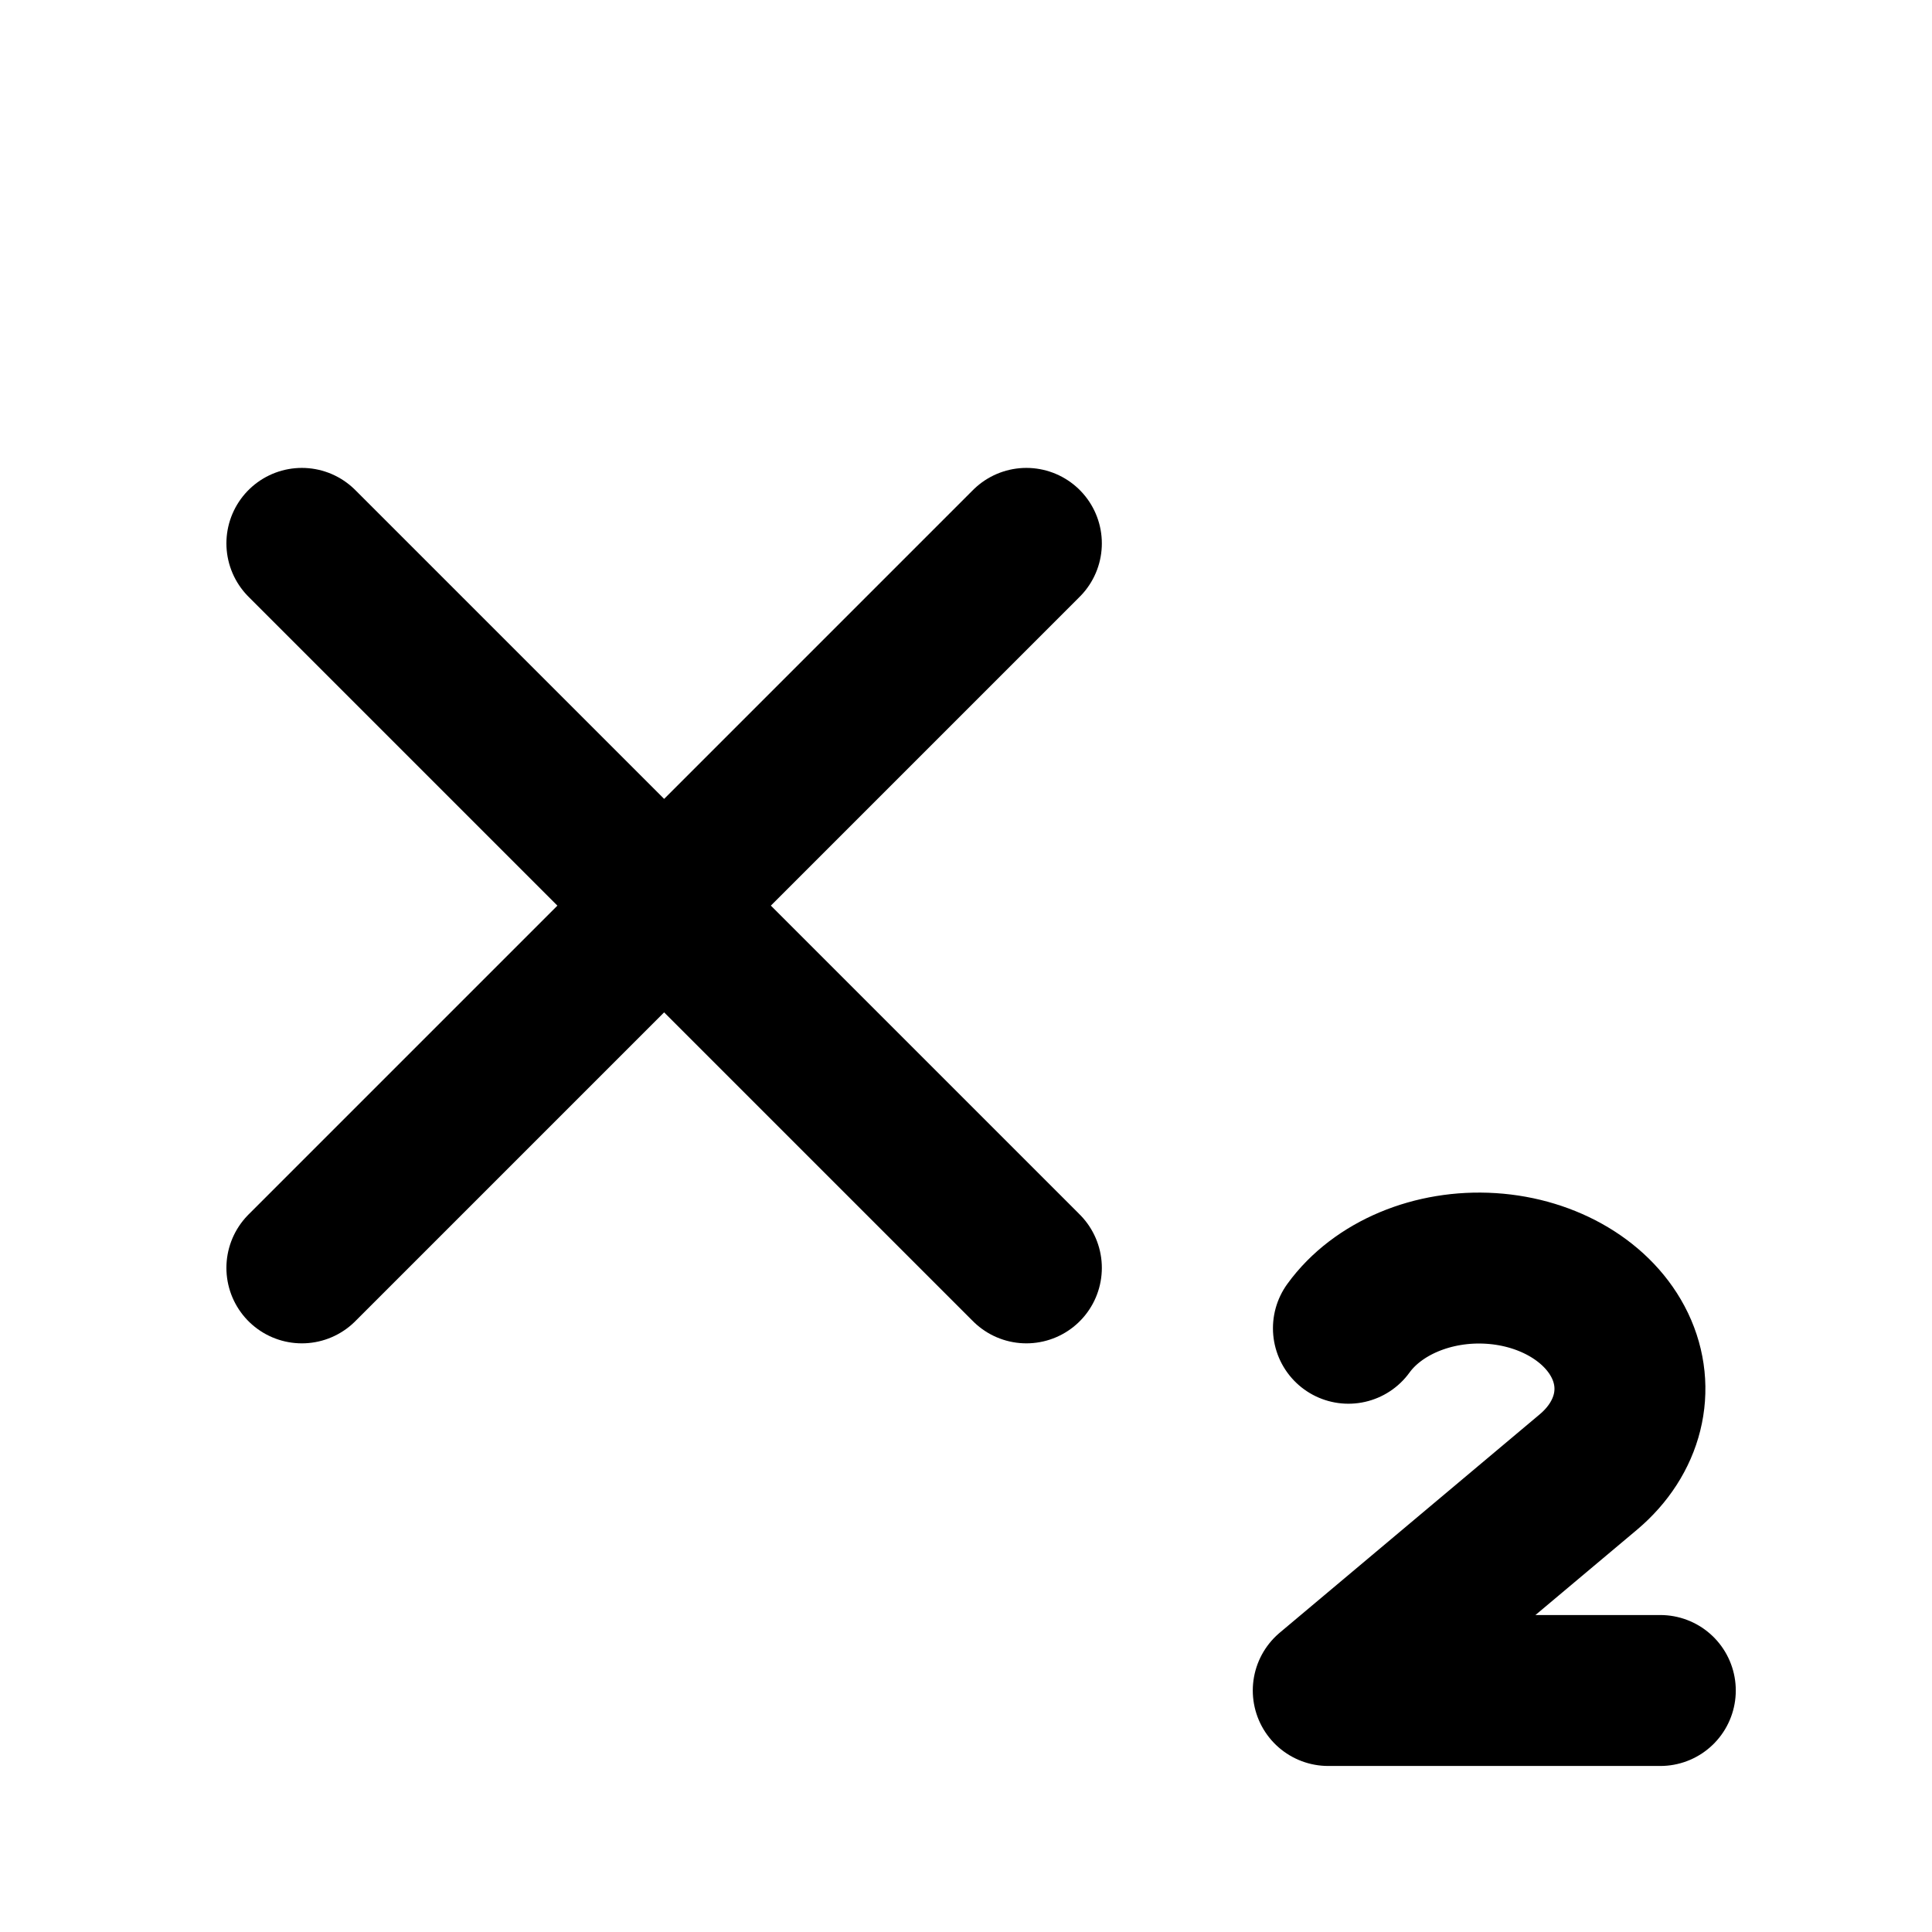
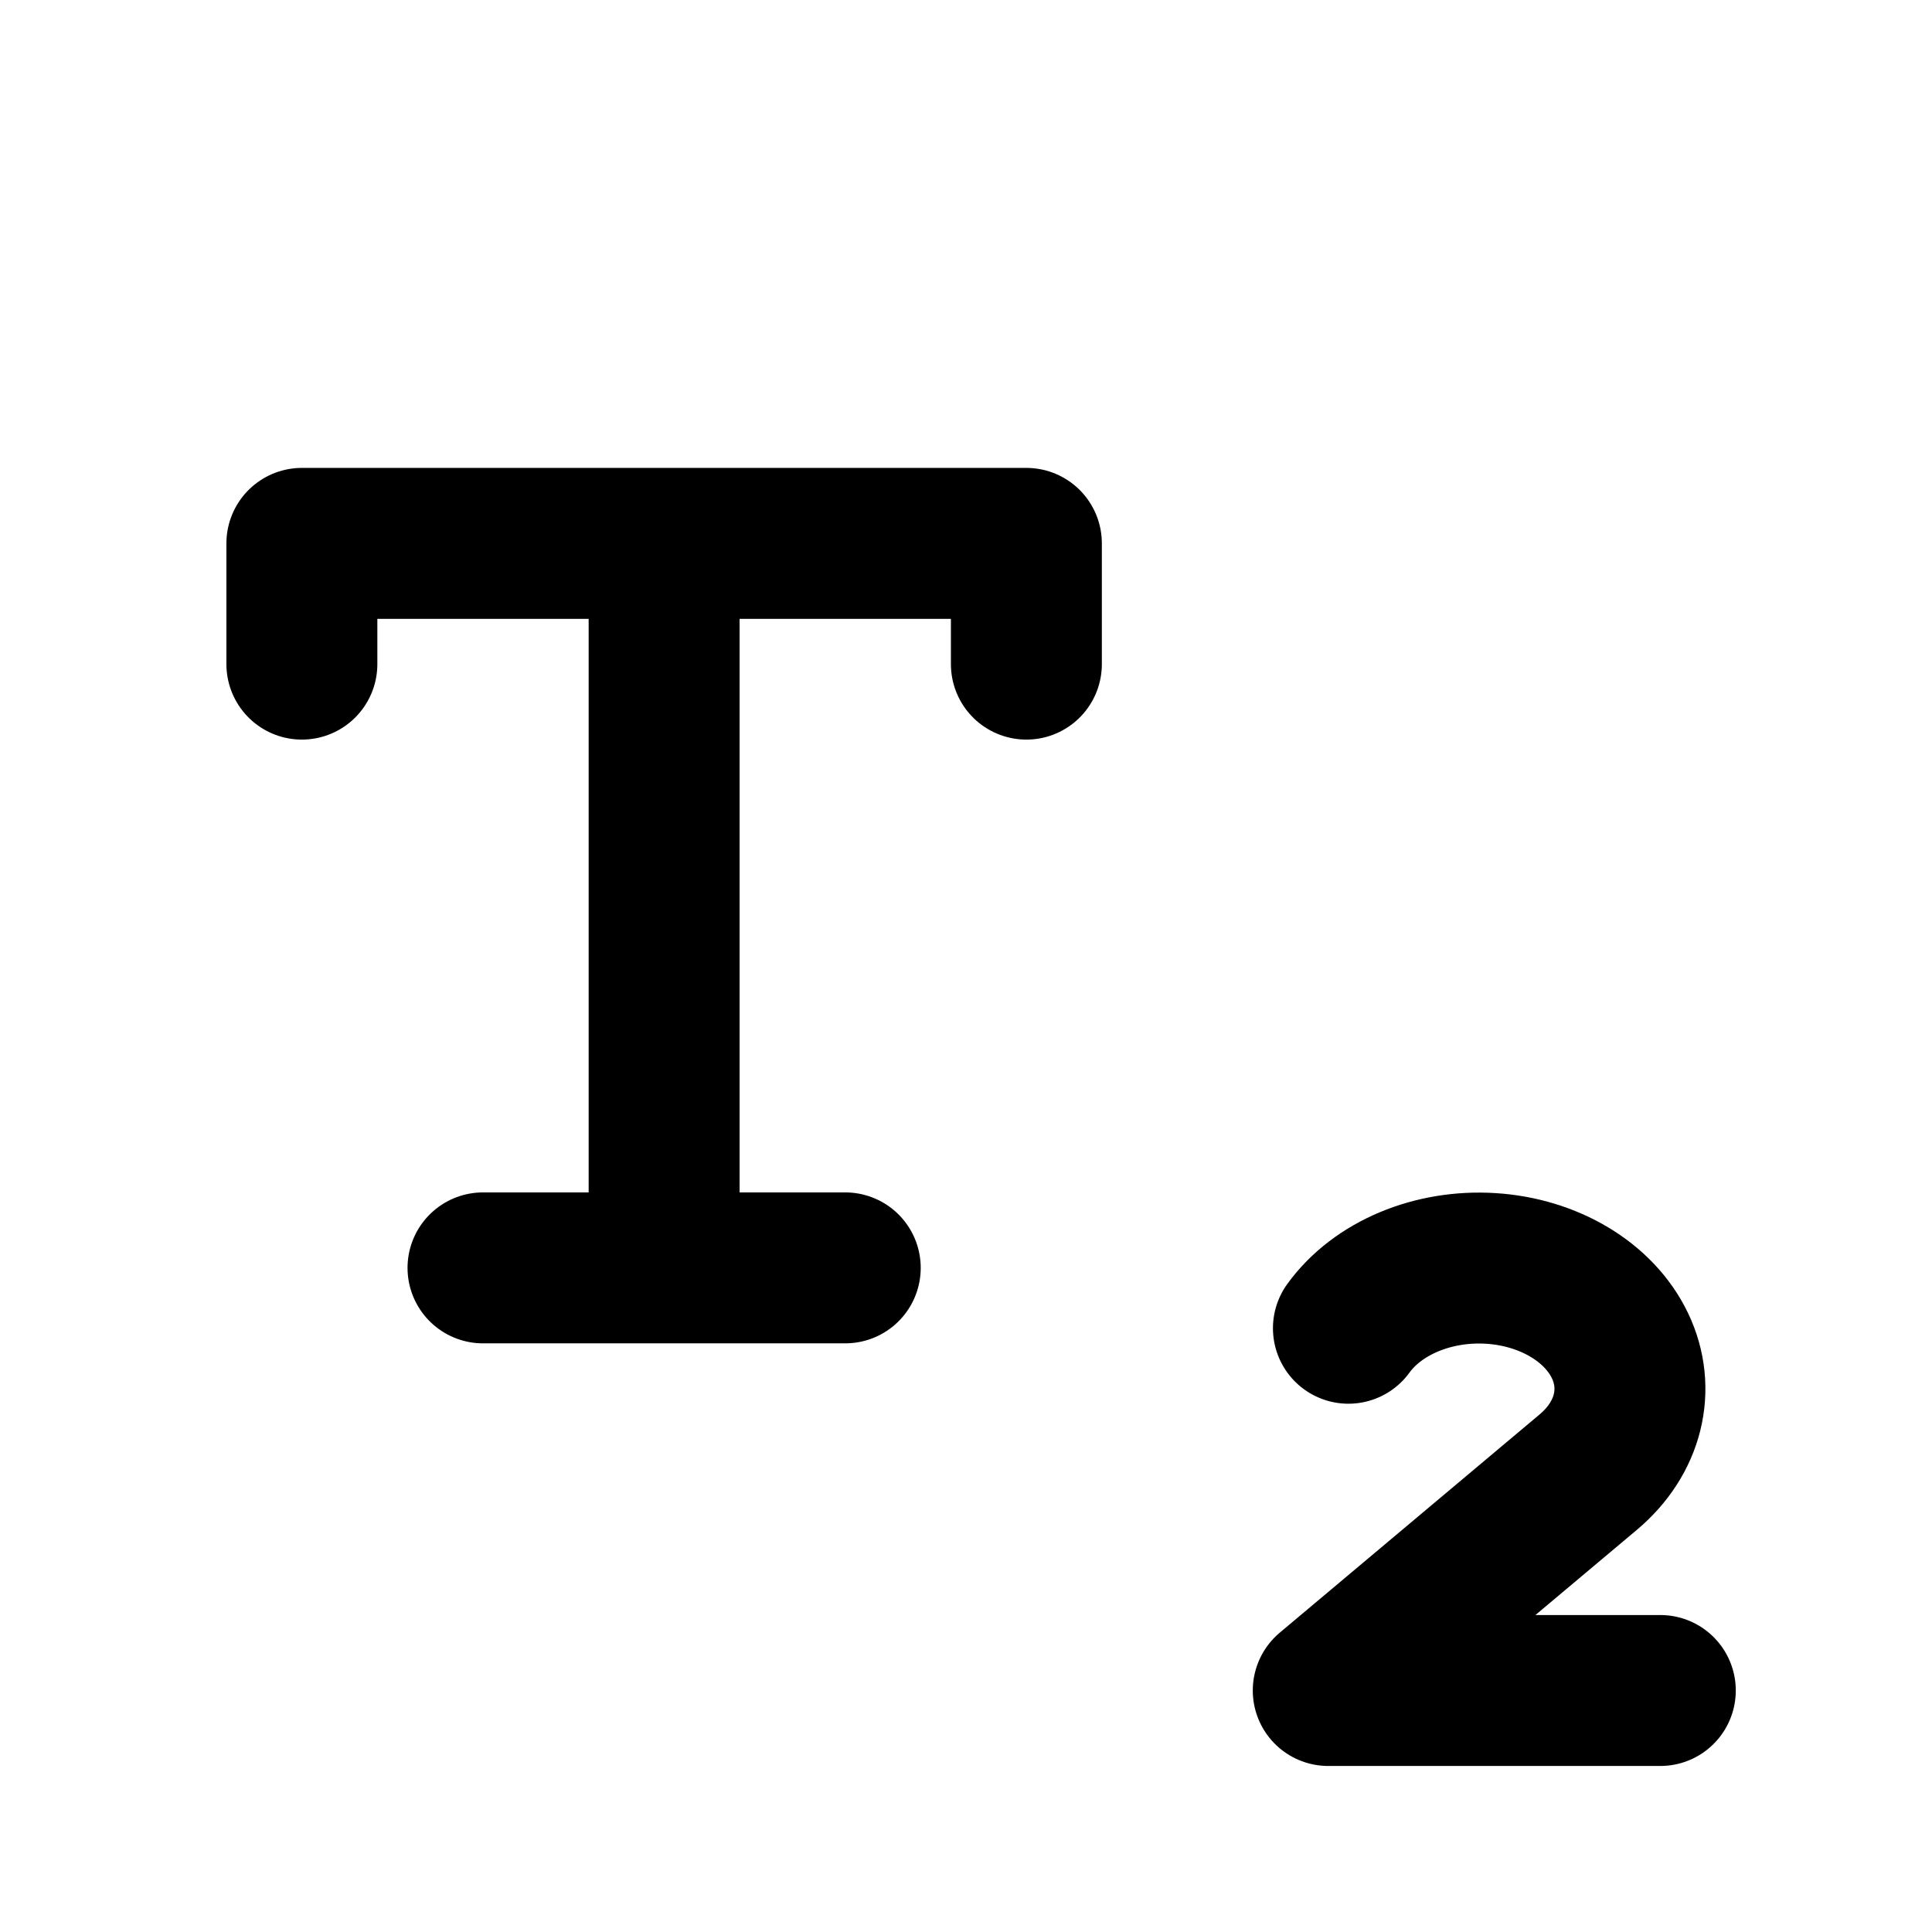
<svg xmlns="http://www.w3.org/2000/svg" data-set="area-pilot" data-keyline="square" data-angles="free" data-acute="sharp" width="16" height="16" viewBox="0 0 16 16" fill="none">
-   <path d="M2.5 4.5L8.5 10.5M8.5 4.5L2.5 10.5" fill="none" stroke="currentColor" stroke-width="1.25" stroke-linecap="round" stroke-linejoin="round" />
+   <path d="M2.5 5.5V4.5H8.5V5.5M5.5 4.5V10.5M4 10.5H7" fill="none" stroke="currentColor" stroke-width="1.25" stroke-linecap="round" stroke-linejoin="round" />
  <path d="M11.167 11A1.25 1 0 1 1 13.155 12.19L11 14H13.75" fill="none" stroke="currentColor" stroke-width="1.25" stroke-linecap="round" stroke-linejoin="round" />
</svg>
